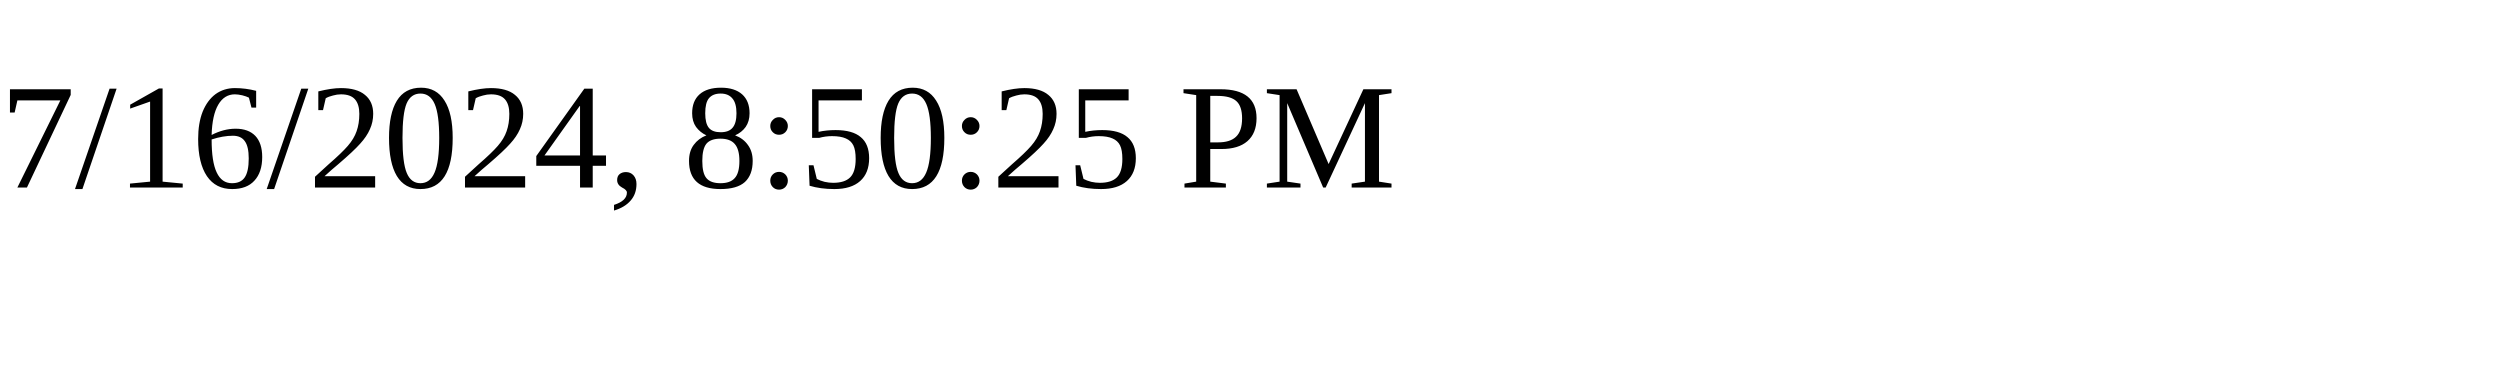
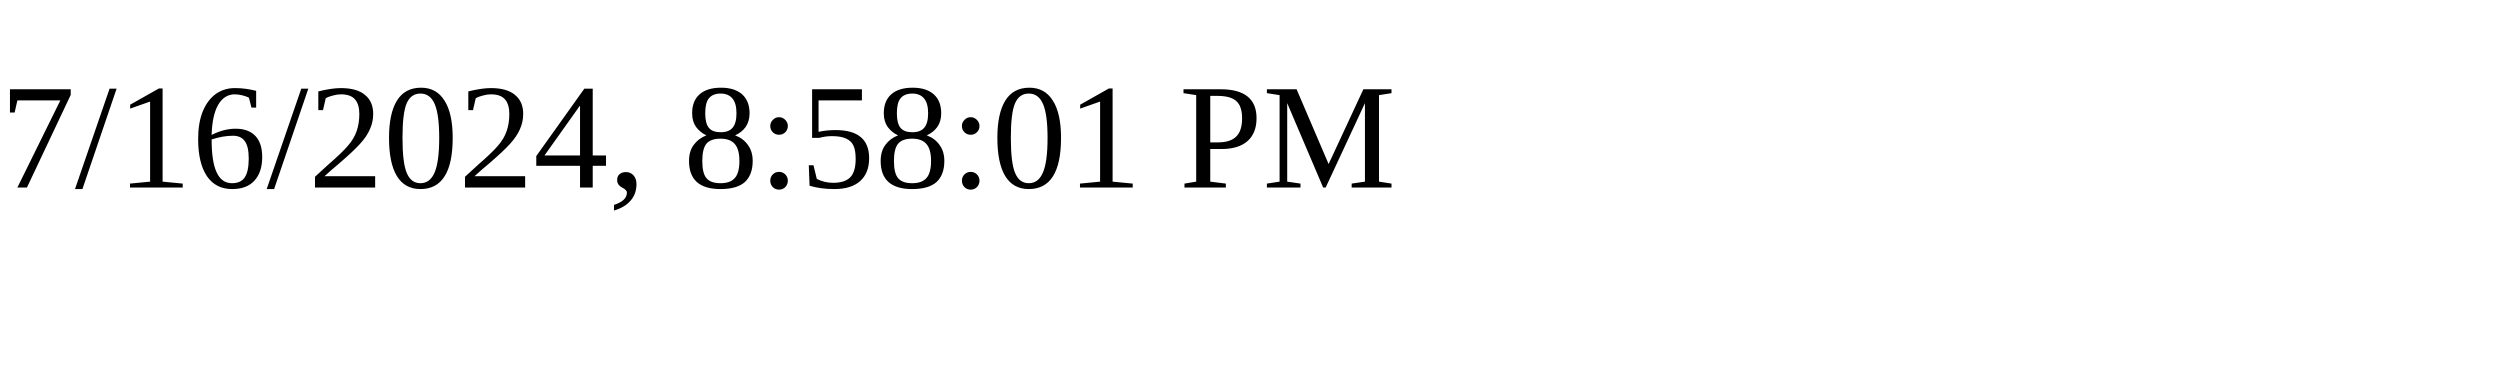
<svg xmlns="http://www.w3.org/2000/svg" height="30" width="200">
-   <text x="0" y="15">7/16/2024, 8:50:25 PM</text>
+   <text x="0" y="15">7/16/2024, 8:58:01 PM</text>
</svg>
